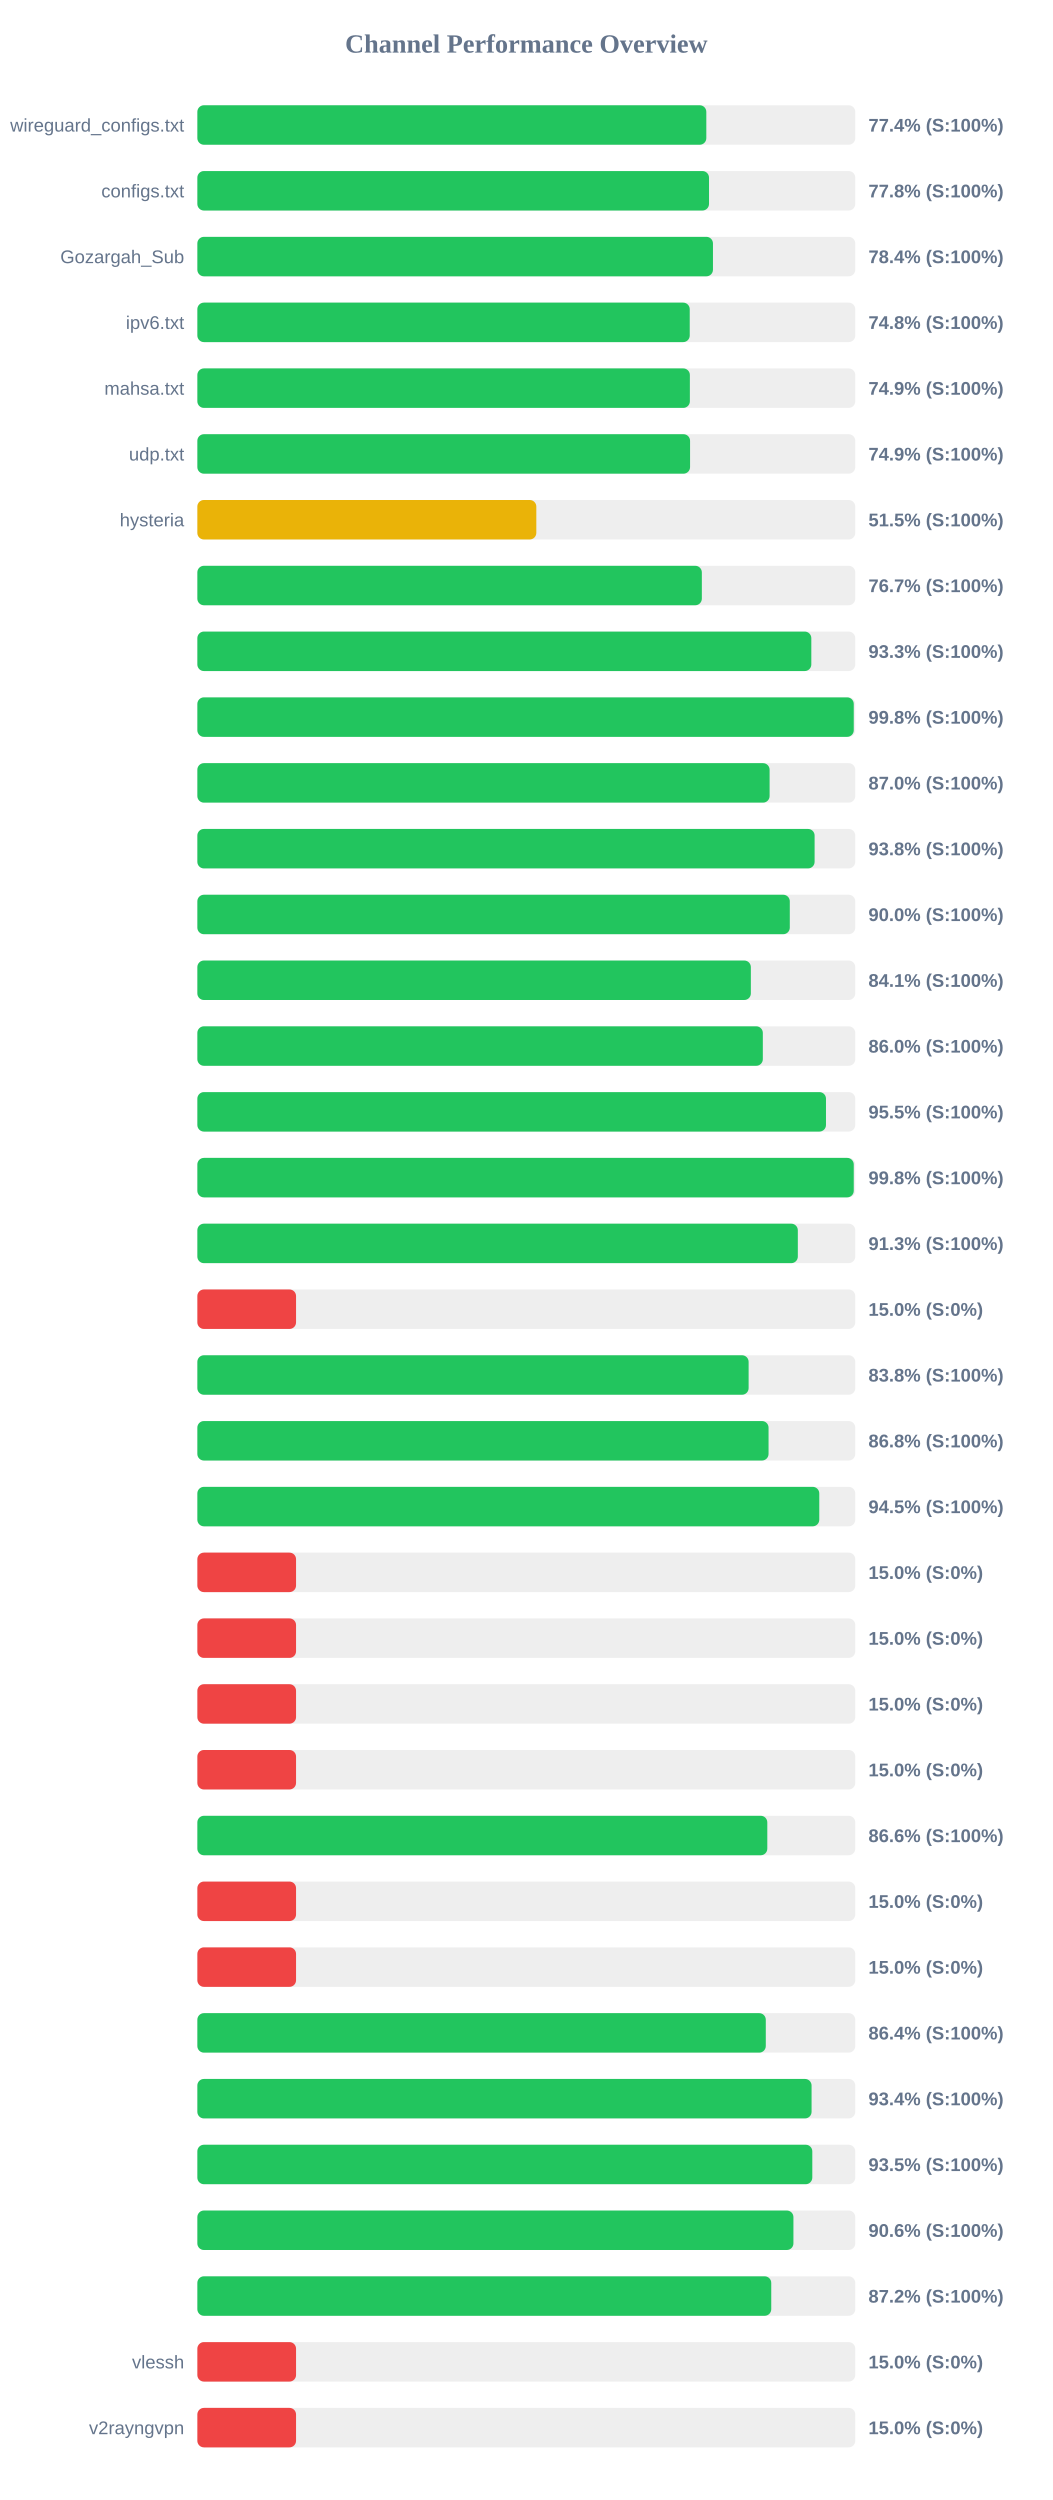
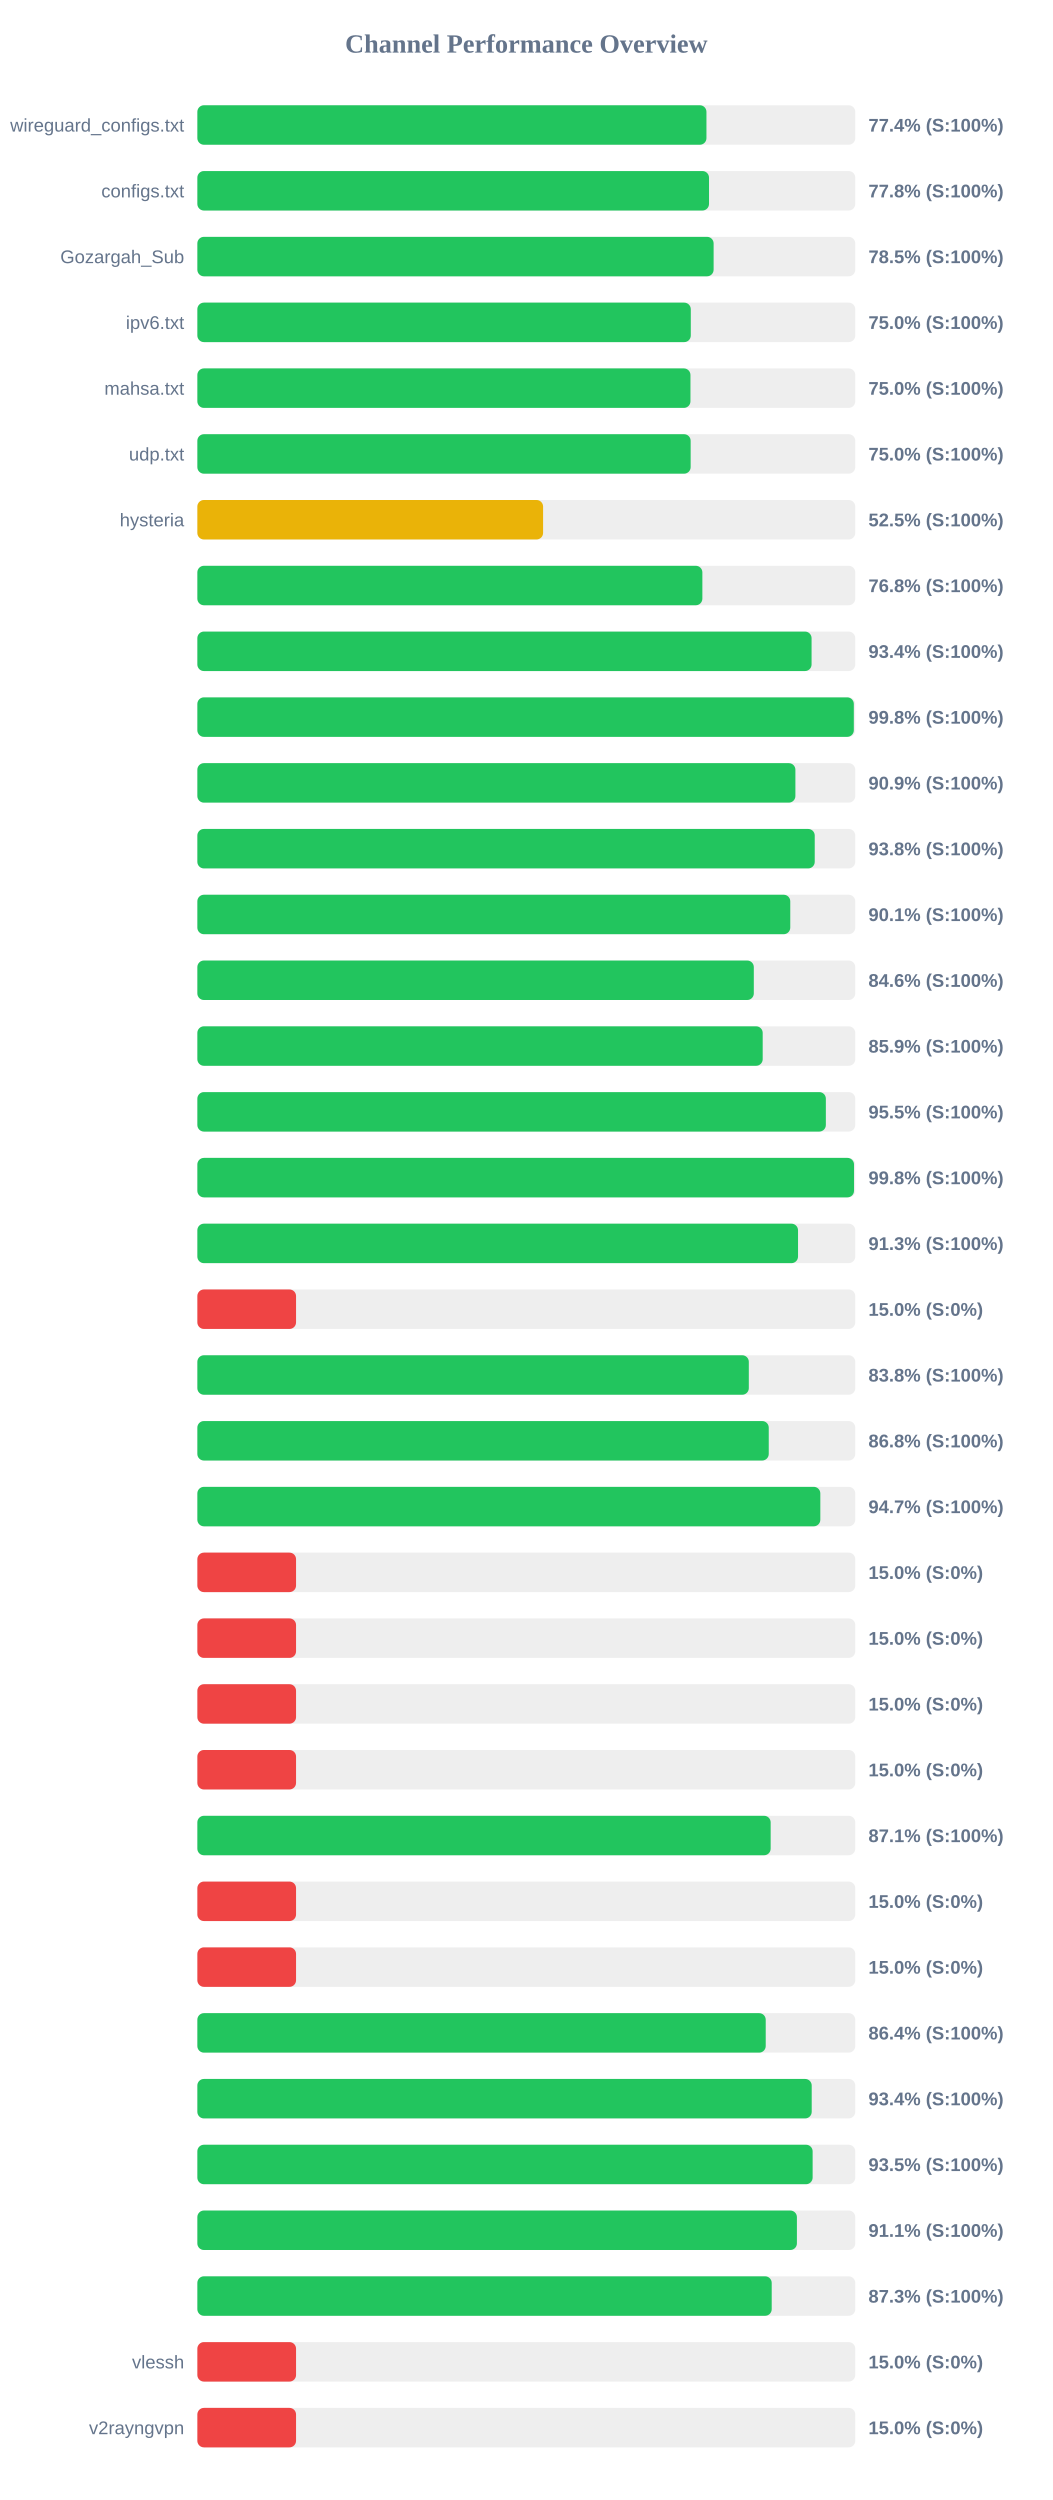
<svg xmlns="http://www.w3.org/2000/svg" width="800" height="1900" version="1.1">
  <style>
        .row { font: 14px Arial; fill: #64748b; }
        .score { font: bold 14px Arial; fill: #64748b; }
    </style>
  <text x="400" y="40" text-anchor="middle" font-size="20px" font-weight="bold" fill="#64748b">Channel Performance Overview</text>
  <rect x="150" y="80" width="500" height="30" fill="#eee" rx="5" />
-   <rect x="150" y="80" width="386.8" height="30" fill="#22c55e" rx="5" />
+   <rect x="150" y="80" width="386.9" height="30" fill="#22c55e" rx="5" />
  <text x="140" y="100" text-anchor="end" class="row">wireguard_configs.txt</text>
  <text x="660" y="100" text-anchor="start" class="score">77.4% (S:100%)</text>
  <rect x="150" y="130" width="500" height="30" fill="#eee" rx="5" />
  <rect x="150" y="130" width="388.85" height="30" fill="#22c55e" rx="5" />
  <text x="140" y="150" text-anchor="end" class="row">configs.txt</text>
  <text x="660" y="150" text-anchor="start" class="score">77.8% (S:100%)</text>
  <rect x="150" y="180" width="500" height="30" fill="#eee" rx="5" />
-   <rect x="150" y="180" width="391.85" height="30" fill="#22c55e" rx="5" />
+   <rect x="150" y="180" width="392.35" height="30" fill="#22c55e" rx="5" />
  <text x="140" y="200" text-anchor="end" class="row">Gozargah_Sub</text>
-   <text x="660" y="200" text-anchor="start" class="score">78.4% (S:100%)</text>
+   <text x="660" y="200" text-anchor="start" class="score">78.5% (S:100%)</text>
  <rect x="150" y="230" width="500" height="30" fill="#eee" rx="5" />
-   <rect x="150" y="230" width="374.2" height="30" fill="#22c55e" rx="5" />
+   <rect x="150" y="230" width="375.0" height="30" fill="#22c55e" rx="5" />
  <text x="140" y="250" text-anchor="end" class="row">ipv6.txt</text>
-   <text x="660" y="250" text-anchor="start" class="score">74.8% (S:100%)</text>
+   <text x="660" y="250" text-anchor="start" class="score">75.0% (S:100%)</text>
  <rect x="150" y="280" width="500" height="30" fill="#eee" rx="5" />
-   <rect x="150" y="280" width="374.3" height="30" fill="#22c55e" rx="5" />
+   <rect x="150" y="280" width="374.75" height="30" fill="#22c55e" rx="5" />
  <text x="140" y="300" text-anchor="end" class="row">mahsa.txt</text>
-   <text x="660" y="300" text-anchor="start" class="score">74.9% (S:100%)</text>
+   <text x="660" y="300" text-anchor="start" class="score">75.0% (S:100%)</text>
  <rect x="150" y="330" width="500" height="30" fill="#eee" rx="5" />
-   <rect x="150" y="330" width="374.45" height="30" fill="#22c55e" rx="5" />
+   <rect x="150" y="330" width="374.9" height="30" fill="#22c55e" rx="5" />
  <text x="140" y="350" text-anchor="end" class="row">udp.txt</text>
-   <text x="660" y="350" text-anchor="start" class="score">74.9% (S:100%)</text>
+   <text x="660" y="350" text-anchor="start" class="score">75.0% (S:100%)</text>
  <rect x="150" y="380" width="500" height="30" fill="#eee" rx="5" />
-   <rect x="150" y="380" width="257.6" height="30" fill="#eab308" rx="5" />
+   <rect x="150" y="380" width="262.75" height="30" fill="#eab308" rx="5" />
  <text x="140" y="400" text-anchor="end" class="row">hysteria</text>
-   <text x="660" y="400" text-anchor="start" class="score">51.5% (S:100%)</text>
+   <text x="660" y="400" text-anchor="start" class="score">52.5% (S:100%)</text>
  <rect x="150" y="430" width="500" height="30" fill="#eee" rx="5" />
-   <rect x="150" y="430" width="383.4" height="30" fill="#22c55e" rx="5" />
+   <rect x="150" y="430" width="383.8" height="30" fill="#22c55e" rx="5" />
  <text x="140" y="450" text-anchor="end" class="row" />
-   <text x="660" y="450" text-anchor="start" class="score">76.7% (S:100%)</text>
+   <text x="660" y="450" text-anchor="start" class="score">76.8% (S:100%)</text>
  <rect x="150" y="480" width="500" height="30" fill="#eee" rx="5" />
-   <rect x="150" y="480" width="466.6" height="30" fill="#22c55e" rx="5" />
+   <rect x="150" y="480" width="466.8" height="30" fill="#22c55e" rx="5" />
  <text x="140" y="500" text-anchor="end" class="row" />
-   <text x="660" y="500" text-anchor="start" class="score">93.3% (S:100%)</text>
+   <text x="660" y="500" text-anchor="start" class="score">93.4% (S:100%)</text>
  <rect x="150" y="530" width="500" height="30" fill="#eee" rx="5" />
-   <rect x="150" y="530" width="498.85" height="30" fill="#22c55e" rx="5" />
+   <rect x="150" y="530" width="498.9" height="30" fill="#22c55e" rx="5" />
  <text x="140" y="550" text-anchor="end" class="row" />
  <text x="660" y="550" text-anchor="start" class="score">99.8% (S:100%)</text>
  <rect x="150" y="580" width="500" height="30" fill="#eee" rx="5" />
-   <rect x="150" y="580" width="434.9" height="30" fill="#22c55e" rx="5" />
+   <rect x="150" y="580" width="454.5" height="30" fill="#22c55e" rx="5" />
  <text x="140" y="600" text-anchor="end" class="row" />
-   <text x="660" y="600" text-anchor="start" class="score">87.0% (S:100%)</text>
+   <text x="660" y="600" text-anchor="start" class="score">90.9% (S:100%)</text>
  <rect x="150" y="630" width="500" height="30" fill="#eee" rx="5" />
-   <rect x="150" y="630" width="469.1" height="30" fill="#22c55e" rx="5" />
+   <rect x="150" y="630" width="469.2" height="30" fill="#22c55e" rx="5" />
  <text x="140" y="650" text-anchor="end" class="row" />
  <text x="660" y="650" text-anchor="start" class="score">93.8% (S:100%)</text>
  <rect x="150" y="680" width="500" height="30" fill="#eee" rx="5" />
-   <rect x="150" y="680" width="450.25" height="30" fill="#22c55e" rx="5" />
+   <rect x="150" y="680" width="450.6" height="30" fill="#22c55e" rx="5" />
  <text x="140" y="700" text-anchor="end" class="row" />
-   <text x="660" y="700" text-anchor="start" class="score">90.0% (S:100%)</text>
+   <text x="660" y="700" text-anchor="start" class="score">90.1% (S:100%)</text>
  <rect x="150" y="730" width="500" height="30" fill="#eee" rx="5" />
-   <rect x="150" y="730" width="420.65" height="30" fill="#22c55e" rx="5" />
+   <rect x="150" y="730" width="422.9" height="30" fill="#22c55e" rx="5" />
  <text x="140" y="750" text-anchor="end" class="row" />
-   <text x="660" y="750" text-anchor="start" class="score">84.1% (S:100%)</text>
+   <text x="660" y="750" text-anchor="start" class="score">84.6% (S:100%)</text>
  <rect x="150" y="780" width="500" height="30" fill="#eee" rx="5" />
-   <rect x="150" y="780" width="429.75" height="30" fill="#22c55e" rx="5" />
+   <rect x="150" y="780" width="429.65" height="30" fill="#22c55e" rx="5" />
  <text x="140" y="800" text-anchor="end" class="row" />
-   <text x="660" y="800" text-anchor="start" class="score">86.0% (S:100%)</text>
+   <text x="660" y="800" text-anchor="start" class="score">85.9% (S:100%)</text>
  <rect x="150" y="830" width="500" height="30" fill="#eee" rx="5" />
-   <rect x="150" y="830" width="477.75" height="30" fill="#22c55e" rx="5" />
+   <rect x="150" y="830" width="477.65" height="30" fill="#22c55e" rx="5" />
  <text x="140" y="850" text-anchor="end" class="row" />
  <text x="660" y="850" text-anchor="start" class="score">95.5% (S:100%)</text>
  <rect x="150" y="880" width="500" height="30" fill="#eee" rx="5" />
-   <rect x="150" y="880" width="498.85" height="30" fill="#22c55e" rx="5" />
+   <rect x="150" y="880" width="499.05" height="30" fill="#22c55e" rx="5" />
  <text x="140" y="900" text-anchor="end" class="row" />
  <text x="660" y="900" text-anchor="start" class="score">99.8% (S:100%)</text>
  <rect x="150" y="930" width="500" height="30" fill="#eee" rx="5" />
-   <rect x="150" y="930" width="456.35" height="30" fill="#22c55e" rx="5" />
+   <rect x="150" y="930" width="456.5" height="30" fill="#22c55e" rx="5" />
  <text x="140" y="950" text-anchor="end" class="row" />
  <text x="660" y="950" text-anchor="start" class="score">91.3% (S:100%)</text>
  <rect x="150" y="980" width="500" height="30" fill="#eee" rx="5" />
  <rect x="150" y="980" width="75.0" height="30" fill="#ef4444" rx="5" />
  <text x="140" y="1000" text-anchor="end" class="row" />
  <text x="660" y="1000" text-anchor="start" class="score">15.0% (S:0%)</text>
  <rect x="150" y="1030" width="500" height="30" fill="#eee" rx="5" />
-   <rect x="150" y="1030" width="418.95" height="30" fill="#22c55e" rx="5" />
+   <rect x="150" y="1030" width="419.1" height="30" fill="#22c55e" rx="5" />
  <text x="140" y="1050" text-anchor="end" class="row" />
  <text x="660" y="1050" text-anchor="start" class="score">83.8% (S:100%)</text>
  <rect x="150" y="1080" width="500" height="30" fill="#eee" rx="5" />
-   <rect x="150" y="1080" width="434.1" height="30" fill="#22c55e" rx="5" />
+   <rect x="150" y="1080" width="434.25" height="30" fill="#22c55e" rx="5" />
  <text x="140" y="1100" text-anchor="end" class="row" />
  <text x="660" y="1100" text-anchor="start" class="score">86.8% (S:100%)</text>
  <rect x="150" y="1130" width="500" height="30" fill="#eee" rx="5" />
-   <rect x="150" y="1130" width="472.65" height="30" fill="#22c55e" rx="5" />
+   <rect x="150" y="1130" width="473.45" height="30" fill="#22c55e" rx="5" />
  <text x="140" y="1150" text-anchor="end" class="row" />
-   <text x="660" y="1150" text-anchor="start" class="score">94.5% (S:100%)</text>
+   <text x="660" y="1150" text-anchor="start" class="score">94.7% (S:100%)</text>
  <rect x="150" y="1180" width="500" height="30" fill="#eee" rx="5" />
  <rect x="150" y="1180" width="75.0" height="30" fill="#ef4444" rx="5" />
  <text x="140" y="1200" text-anchor="end" class="row" />
  <text x="660" y="1200" text-anchor="start" class="score">15.0% (S:0%)</text>
  <rect x="150" y="1230" width="500" height="30" fill="#eee" rx="5" />
  <rect x="150" y="1230" width="75.0" height="30" fill="#ef4444" rx="5" />
  <text x="140" y="1250" text-anchor="end" class="row" />
  <text x="660" y="1250" text-anchor="start" class="score">15.0% (S:0%)</text>
  <rect x="150" y="1280" width="500" height="30" fill="#eee" rx="5" />
  <rect x="150" y="1280" width="75.0" height="30" fill="#ef4444" rx="5" />
  <text x="140" y="1300" text-anchor="end" class="row" />
  <text x="660" y="1300" text-anchor="start" class="score">15.0% (S:0%)</text>
  <rect x="150" y="1330" width="500" height="30" fill="#eee" rx="5" />
  <rect x="150" y="1330" width="75.0" height="30" fill="#ef4444" rx="5" />
  <text x="140" y="1350" text-anchor="end" class="row" />
  <text x="660" y="1350" text-anchor="start" class="score">15.0% (S:0%)</text>
  <rect x="150" y="1380" width="500" height="30" fill="#eee" rx="5" />
-   <rect x="150" y="1380" width="433.15" height="30" fill="#22c55e" rx="5" />
+   <rect x="150" y="1380" width="435.7" height="30" fill="#22c55e" rx="5" />
  <text x="140" y="1400" text-anchor="end" class="row" />
-   <text x="660" y="1400" text-anchor="start" class="score">86.6% (S:100%)</text>
+   <text x="660" y="1400" text-anchor="start" class="score">87.1% (S:100%)</text>
  <rect x="150" y="1430" width="500" height="30" fill="#eee" rx="5" />
  <rect x="150" y="1430" width="75.0" height="30" fill="#ef4444" rx="5" />
  <text x="140" y="1450" text-anchor="end" class="row" />
  <text x="660" y="1450" text-anchor="start" class="score">15.0% (S:0%)</text>
  <rect x="150" y="1480" width="500" height="30" fill="#eee" rx="5" />
  <rect x="150" y="1480" width="75.0" height="30" fill="#ef4444" rx="5" />
  <text x="140" y="1500" text-anchor="end" class="row" />
  <text x="660" y="1500" text-anchor="start" class="score">15.0% (S:0%)</text>
  <rect x="150" y="1530" width="500" height="30" fill="#eee" rx="5" />
-   <rect x="150" y="1530" width="432.0" height="30" fill="#22c55e" rx="5" />
+   <rect x="150" y="1530" width="431.95" height="30" fill="#22c55e" rx="5" />
  <text x="140" y="1550" text-anchor="end" class="row" />
  <text x="660" y="1550" text-anchor="start" class="score">86.4% (S:100%)</text>
  <rect x="150" y="1580" width="500" height="30" fill="#eee" rx="5" />
-   <rect x="150" y="1580" width="466.8" height="30" fill="#22c55e" rx="5" />
+   <rect x="150" y="1580" width="466.9" height="30" fill="#22c55e" rx="5" />
  <text x="140" y="1600" text-anchor="end" class="row" />
  <text x="660" y="1600" text-anchor="start" class="score">93.4% (S:100%)</text>
  <rect x="150" y="1630" width="500" height="30" fill="#eee" rx="5" />
-   <rect x="150" y="1630" width="467.35" height="30" fill="#22c55e" rx="5" />
+   <rect x="150" y="1630" width="467.6" height="30" fill="#22c55e" rx="5" />
  <text x="140" y="1650" text-anchor="end" class="row" />
  <text x="660" y="1650" text-anchor="start" class="score">93.5% (S:100%)</text>
  <rect x="150" y="1680" width="500" height="30" fill="#eee" rx="5" />
-   <rect x="150" y="1680" width="453.0" height="30" fill="#22c55e" rx="5" />
+   <rect x="150" y="1680" width="455.65" height="30" fill="#22c55e" rx="5" />
  <text x="140" y="1700" text-anchor="end" class="row" />
-   <text x="660" y="1700" text-anchor="start" class="score">90.6% (S:100%)</text>
+   <text x="660" y="1700" text-anchor="start" class="score">91.1% (S:100%)</text>
  <rect x="150" y="1730" width="500" height="30" fill="#eee" rx="5" />
-   <rect x="150" y="1730" width="436.15" height="30" fill="#22c55e" rx="5" />
+   <rect x="150" y="1730" width="436.5" height="30" fill="#22c55e" rx="5" />
  <text x="140" y="1750" text-anchor="end" class="row" />
-   <text x="660" y="1750" text-anchor="start" class="score">87.2% (S:100%)</text>
+   <text x="660" y="1750" text-anchor="start" class="score">87.3% (S:100%)</text>
  <rect x="150" y="1780" width="500" height="30" fill="#eee" rx="5" />
  <rect x="150" y="1780" width="75.0" height="30" fill="#ef4444" rx="5" />
  <text x="140" y="1800" text-anchor="end" class="row">vlessh</text>
  <text x="660" y="1800" text-anchor="start" class="score">15.0% (S:0%)</text>
  <rect x="150" y="1830" width="500" height="30" fill="#eee" rx="5" />
  <rect x="150" y="1830" width="75.0" height="30" fill="#ef4444" rx="5" />
  <text x="140" y="1850" text-anchor="end" class="row">v2rayngvpn</text>
  <text x="660" y="1850" text-anchor="start" class="score">15.0% (S:0%)</text>
</svg>
